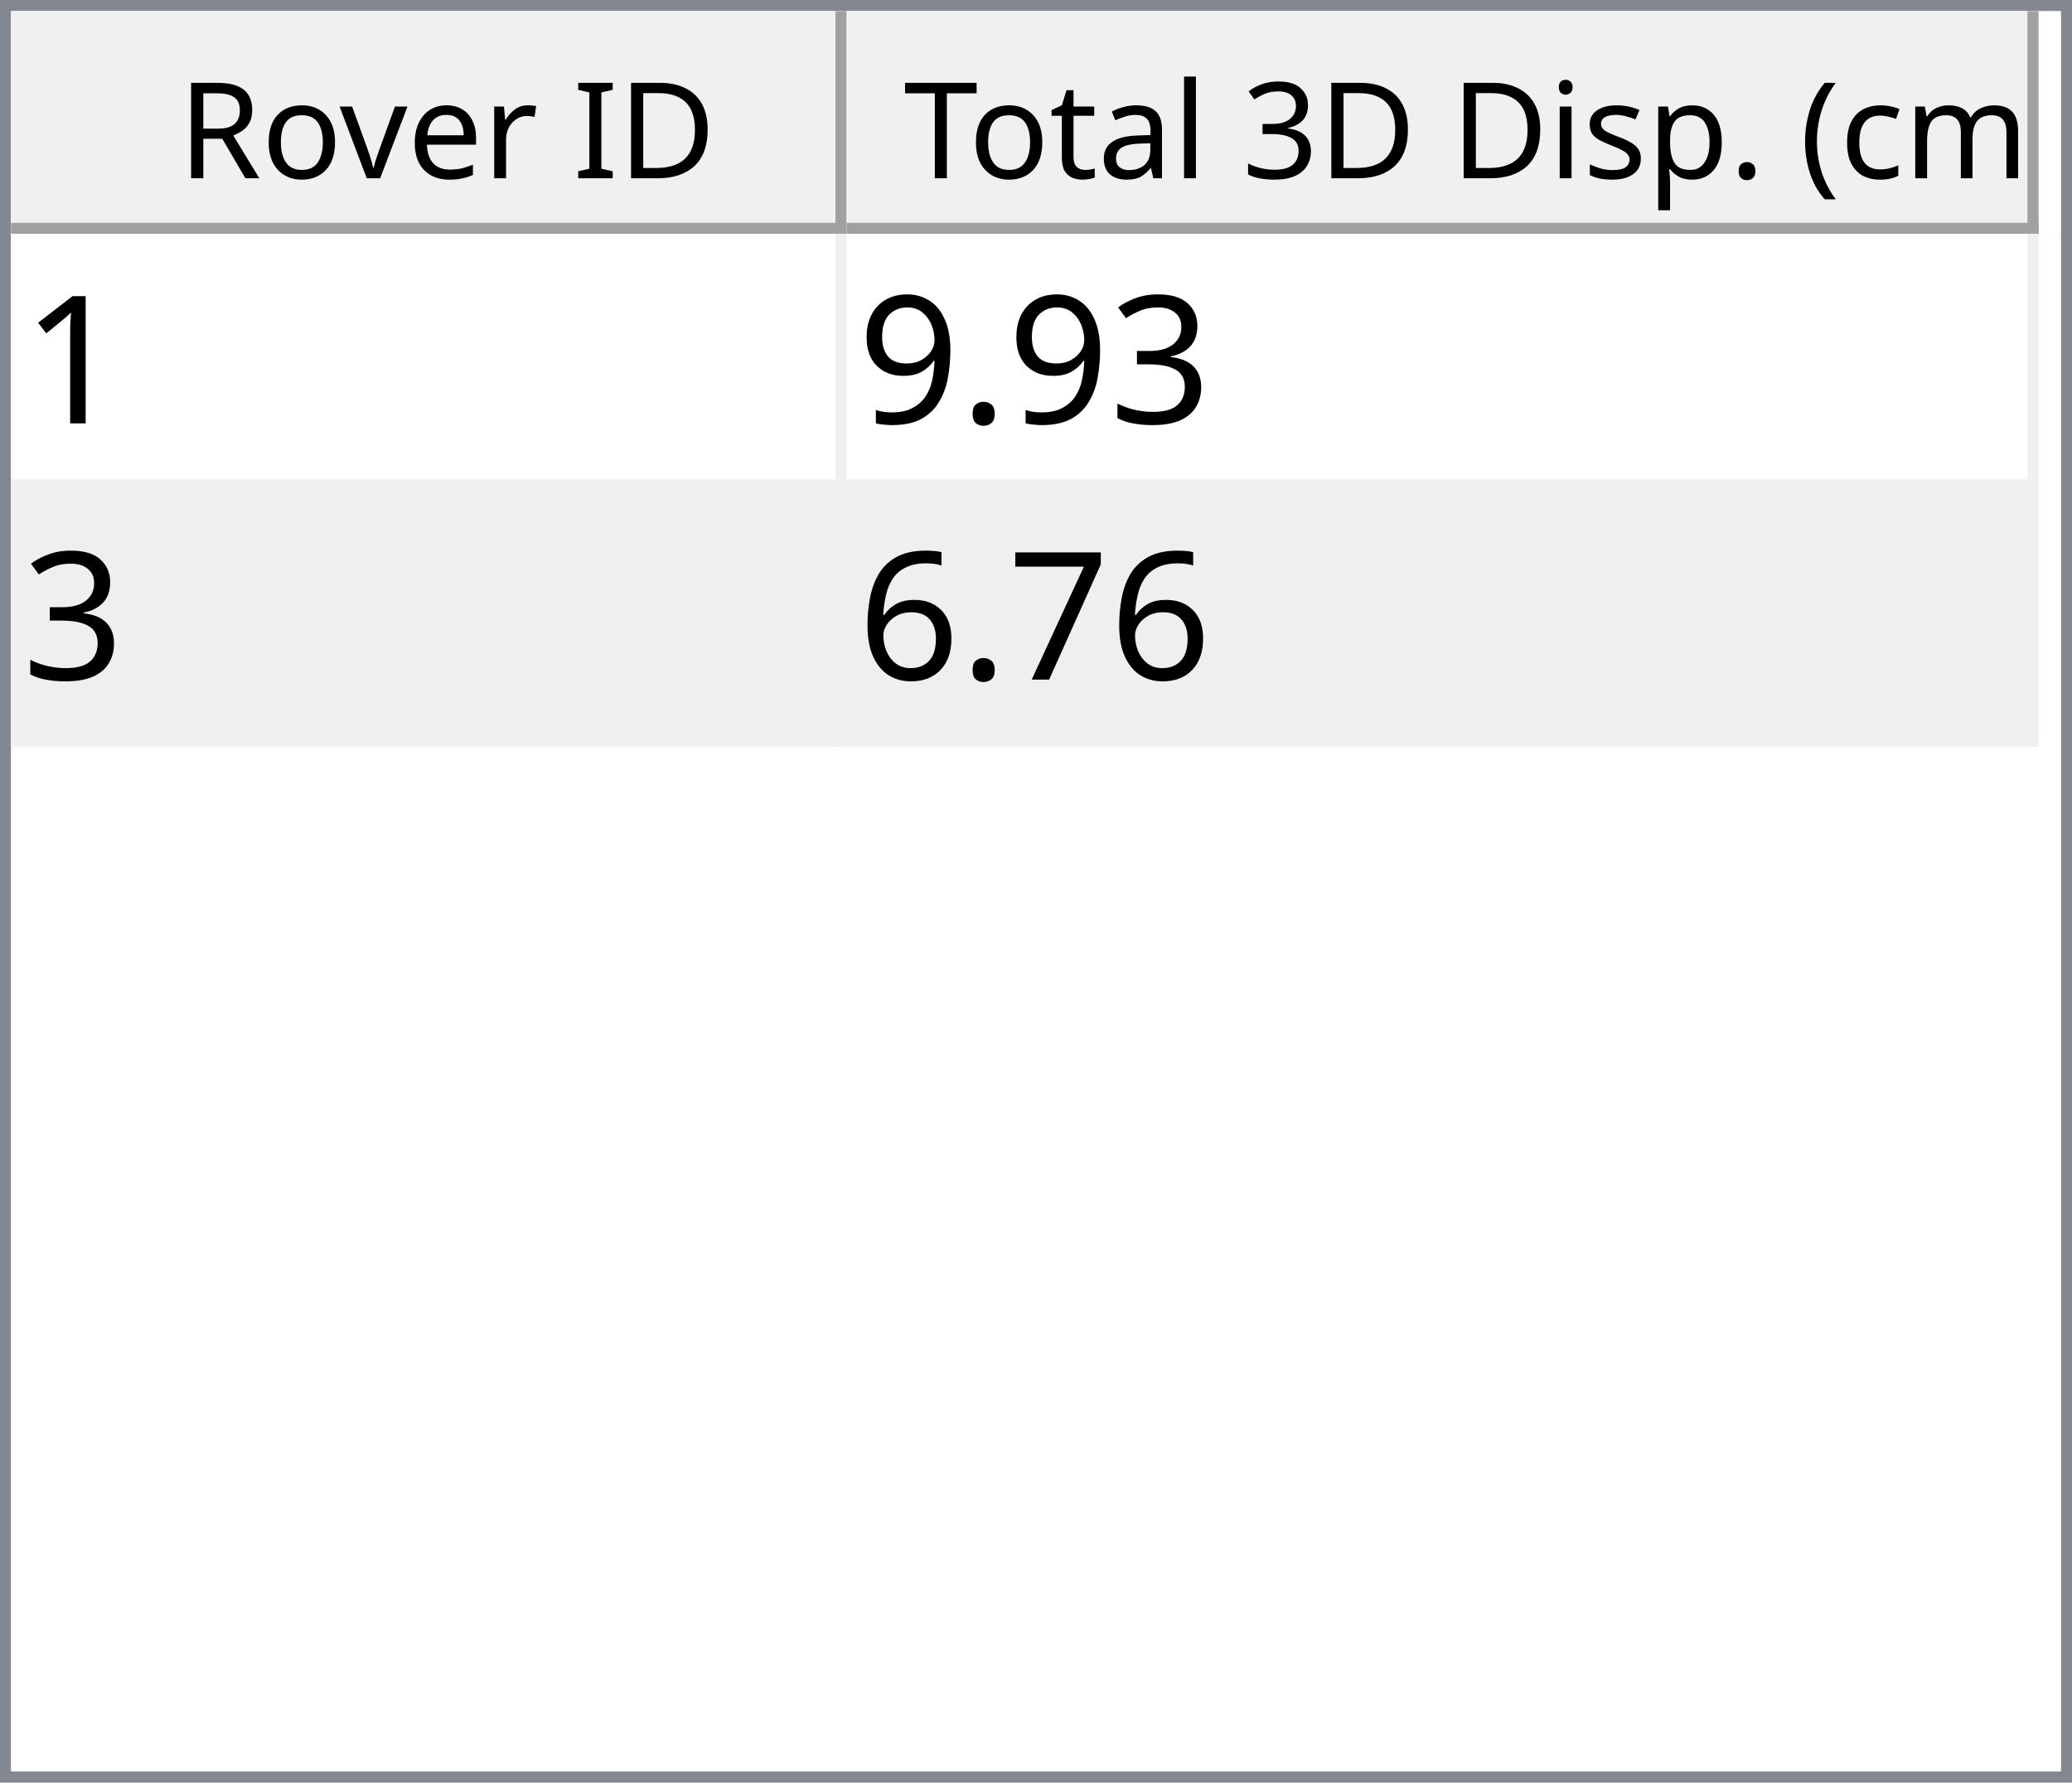
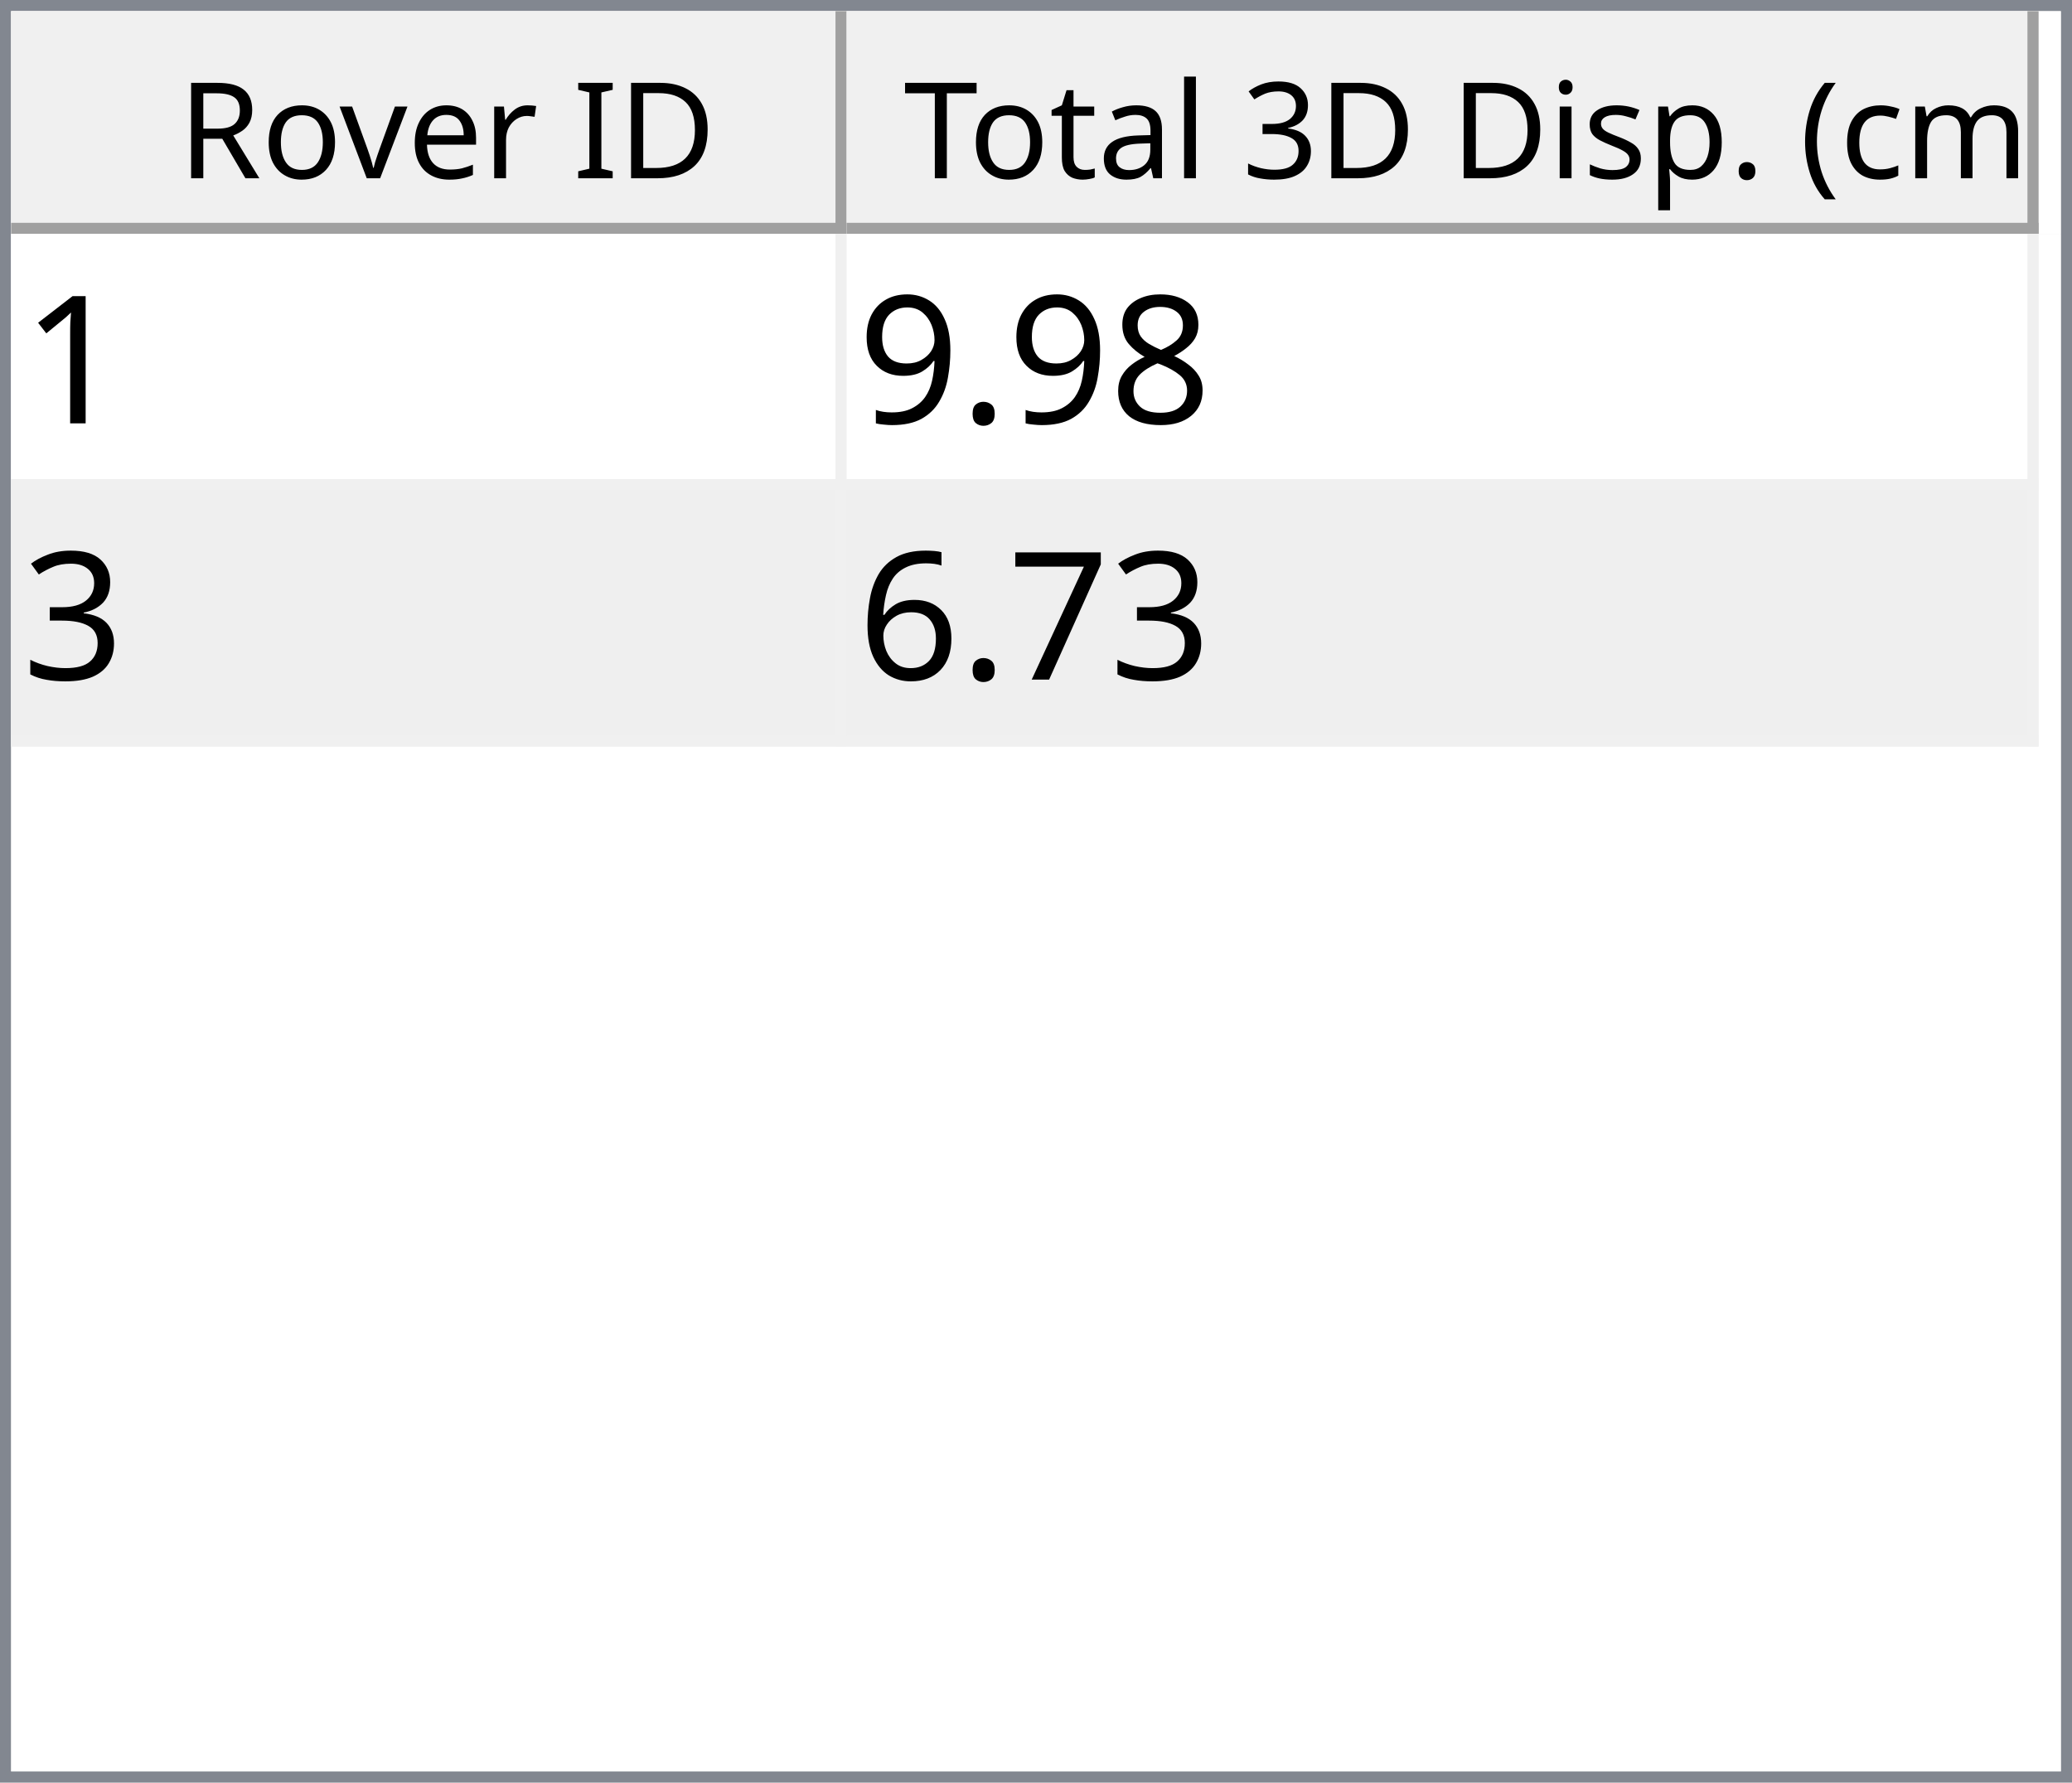
<svg xmlns="http://www.w3.org/2000/svg" style="fill-opacity:1; color-rendering:auto; color-interpolation:auto; text-rendering:auto; stroke:black; stroke-linecap:square; stroke-miterlimit:10; shape-rendering:auto; stroke-opacity:1; fill:black; stroke-dasharray:none; font-weight:normal; stroke-width:1; font-family:'Dialog'; font-style:normal; stroke-linejoin:miter; font-size:12px; stroke-dashoffset:0; image-rendering:auto;" width="186" height="160">
  <defs id="genericDefs" />
  <g>
    <defs id="defs1">
      <clipPath clipPathUnits="userSpaceOnUse" id="clipPath1">
        <path d="M0 0 L186 0 L186 160 L0 160 L0 0 Z" />
      </clipPath>
      <clipPath clipPathUnits="userSpaceOnUse" id="clipPath2">
        <path d="M0 0 L0 160 L186 160 L186 0 Z" />
      </clipPath>
      <clipPath clipPathUnits="userSpaceOnUse" id="clipPath3">
        <path d="M0 0 L0 20 L184 20 L184 0 Z" />
      </clipPath>
      <clipPath clipPathUnits="userSpaceOnUse" id="clipPath4">
        <path d="M0 0 L0 20 L75 20 L75 0 Z" />
      </clipPath>
      <clipPath clipPathUnits="userSpaceOnUse" id="clipPath5">
        <path d="M1 1 L1 19 L74 19 L74 1 Z" />
      </clipPath>
      <clipPath clipPathUnits="userSpaceOnUse" id="clipPath6">
        <path d="M0 0 L0 18 L73 18 L73 0 Z" />
      </clipPath>
      <clipPath clipPathUnits="userSpaceOnUse" id="clipPath7">
        <path d="M-0.5 -0.5 L-0.5 19.5 L74.5 19.5 L74.5 -0.5 Z" />
      </clipPath>
      <clipPath clipPathUnits="userSpaceOnUse" id="clipPath8">
        <path d="M0 0 L0 20 L107 20 L107 0 Z" />
      </clipPath>
      <clipPath clipPathUnits="userSpaceOnUse" id="clipPath9">
        <path d="M1 1 L1 19 L106 19 L106 1 Z" />
      </clipPath>
      <clipPath clipPathUnits="userSpaceOnUse" id="clipPath10">
        <path d="M0 0 L0 18 L105 18 L105 0 Z" />
      </clipPath>
      <clipPath clipPathUnits="userSpaceOnUse" id="clipPath11">
        <path d="M-0.5 -0.5 L-0.5 19.5 L106.5 19.5 L106.5 -0.5 Z" />
      </clipPath>
      <clipPath clipPathUnits="userSpaceOnUse" id="clipPath12">
        <path d="M0 0 L0 138 L184 138 L184 0 Z" />
      </clipPath>
      <clipPath clipPathUnits="userSpaceOnUse" id="clipPath13">
        <path d="M0 0 L0 46 L182 46 L182 0 Z" />
      </clipPath>
      <clipPath clipPathUnits="userSpaceOnUse" id="clipPath14">
        <path d="M-0.5 -0.5 L-0.5 45.5 L181.5 45.5 L181.5 -0.5 Z" />
      </clipPath>
      <clipPath clipPathUnits="userSpaceOnUse" id="clipPath15">
        <path d="M0 0 L0 22 L74 22 L74 0 Z" />
      </clipPath>
      <clipPath clipPathUnits="userSpaceOnUse" id="clipPath16">
        <path d="M0 0 L0 22 L106 22 L106 0 Z" />
      </clipPath>
      <font horiz-adv-x="64.551" id="font1">
        <font-face ascent="107.91" descent="25.098" units-per-em="100" style="font-style:normal; font-family:Segoe UI; font-weight:normal;" />
        <missing-glyph horiz-adv-x="64.551" d="M8.109 0 L8.109 68.266 L56.453 68.266 L56.453 0 L8.109 0 ZM15.328 7.234 L49.219 7.234 L49.219 61.031 L15.328 61.031 L15.328 7.234 Z" />
        <glyph unicode="D" horiz-adv-x="70.117" d="M9.188 0 L9.188 70.016 L28.516 70.016 Q65.531 70.016 65.531 35.891 Q65.531 19.672 55.25 9.836 Q44.969 0 27.734 0 L9.188 0 ZM17.391 62.594 L17.391 7.422 L27.828 7.422 Q41.609 7.422 49.273 14.797 Q56.938 22.172 56.938 35.688 Q56.938 62.594 28.328 62.594 L17.391 62.594 Z" />
        <glyph unicode="I" horiz-adv-x="26.611" d="M17.391 0 L9.188 0 L9.188 70.016 L17.391 70.016 L17.391 0 Z" />
        <glyph unicode=" " horiz-adv-x="27.393" d="" />
        <glyph unicode="r" horiz-adv-x="34.766" d="M34.188 41.891 Q32.078 43.5 28.125 43.5 Q23 43.5 19.555 38.672 Q16.109 33.844 16.109 25.484 L16.109 0 L8.109 0 L8.109 50 L16.109 50 L16.109 39.703 L16.312 39.703 Q18.016 44.969 21.531 47.922 Q25.047 50.875 29.391 50.875 Q32.516 50.875 34.188 50.203 L34.188 41.891 Z" />
        <glyph unicode="e" horiz-adv-x="52.295" d="M48.297 23 L12.984 23 Q13.188 14.656 17.484 10.109 Q21.781 5.562 29.297 5.562 Q37.75 5.562 44.828 11.141 L44.828 3.609 Q38.234 -1.172 27.391 -1.172 Q16.797 -1.172 10.742 5.641 Q4.688 12.453 4.688 24.812 Q4.688 36.469 11.305 43.82 Q17.922 51.172 27.734 51.172 Q37.547 51.172 42.922 44.828 Q48.297 38.484 48.297 27.203 L48.297 23 ZM40.094 29.781 Q40.047 36.719 36.75 40.578 Q33.453 44.438 27.594 44.438 Q21.922 44.438 17.969 40.383 Q14.016 36.328 13.094 29.781 L40.094 29.781 Z" />
        <glyph unicode="v" horiz-adv-x="47.9" d="M47.406 50 L27.484 0 L19.625 0 L0.688 50 L9.469 50 L22.172 13.672 Q23.578 9.672 23.922 6.688 L24.125 6.688 Q24.609 10.453 25.688 13.484 L38.969 50 L47.406 50 Z" />
        <glyph unicode="o" horiz-adv-x="58.594" d="M29 -1.172 Q17.922 -1.172 11.305 5.836 Q4.688 12.844 4.688 24.422 Q4.688 37.016 11.57 44.094 Q18.453 51.172 30.172 51.172 Q41.359 51.172 47.633 44.289 Q53.906 37.406 53.906 25.203 Q53.906 13.234 47.141 6.031 Q40.375 -1.172 29 -1.172 ZM29.594 44.438 Q21.875 44.438 17.383 39.188 Q12.891 33.938 12.891 24.703 Q12.891 15.828 17.43 10.695 Q21.969 5.562 29.594 5.562 Q37.359 5.562 41.531 10.594 Q45.703 15.625 45.703 24.906 Q45.703 34.281 41.531 39.359 Q37.359 44.438 29.594 44.438 Z" />
        <glyph unicode="R" horiz-adv-x="59.814" d="M59.375 0 L49.609 0 L37.891 19.625 Q36.281 22.359 34.766 24.289 Q33.25 26.219 31.664 27.438 Q30.078 28.656 28.25 29.219 Q26.422 29.781 24.125 29.781 L17.391 29.781 L17.391 0 L9.188 0 L9.188 70.016 L30.078 70.016 Q34.672 70.016 38.555 68.867 Q42.438 67.719 45.289 65.375 Q48.141 63.031 49.758 59.547 Q51.375 56.062 51.375 51.375 Q51.375 47.703 50.273 44.656 Q49.172 41.609 47.148 39.211 Q45.125 36.812 42.266 35.133 Q39.406 33.453 35.844 32.516 L35.844 32.328 Q37.594 31.547 38.891 30.547 Q40.188 29.547 41.359 28.18 Q42.531 26.812 43.68 25.078 Q44.828 23.344 46.234 21.047 L59.375 0 ZM17.391 62.594 L17.391 37.203 L28.516 37.203 Q31.594 37.203 34.203 38.133 Q36.812 39.062 38.719 40.797 Q40.625 42.531 41.703 45.047 Q42.781 47.562 42.781 50.688 Q42.781 56.297 39.141 59.445 Q35.5 62.594 28.609 62.594 L17.391 62.594 Z" />
        <glyph unicode=")" horiz-adv-x="30.176" d="M8.297 -15.922 L1.172 -15.922 Q16.406 2.344 16.406 26.812 Q16.406 51.469 1.078 70.016 L8.297 70.016 Q23.531 52.156 23.531 26.703 Q23.531 1.375 8.297 -15.922 Z" />
        <glyph unicode="m" horiz-adv-x="86.133" d="M79.109 0 L71.094 0 L71.094 28.719 Q71.094 37.016 68.531 40.727 Q65.969 44.438 59.906 44.438 Q54.781 44.438 51.195 39.75 Q47.609 35.062 47.609 28.516 L47.609 0 L39.594 0 L39.594 29.688 Q39.594 44.438 28.219 44.438 Q22.953 44.438 19.531 40.016 Q16.109 35.594 16.109 28.516 L16.109 0 L8.109 0 L8.109 50 L16.109 50 L16.109 42.094 L16.312 42.094 Q21.625 51.172 31.844 51.172 Q36.969 51.172 40.773 48.312 Q44.578 45.453 46 40.828 Q51.562 51.172 62.594 51.172 Q79.109 51.172 79.109 30.812 L79.109 0 Z" />
        <glyph unicode="c" horiz-adv-x="46.191" d="M42.188 2.297 Q36.422 -1.172 28.516 -1.172 Q17.828 -1.172 11.258 5.789 Q4.688 12.75 4.688 23.828 Q4.688 36.188 11.766 43.68 Q18.844 51.172 30.672 51.172 Q37.25 51.172 42.281 48.734 L42.281 40.531 Q36.719 44.438 30.375 44.438 Q22.703 44.438 17.797 38.945 Q12.891 33.453 12.891 24.516 Q12.891 15.719 17.508 10.641 Q22.125 5.562 29.891 5.562 Q36.422 5.562 42.188 9.906 L42.188 2.297 Z" />
        <glyph unicode="(" horiz-adv-x="30.176" d="M29.109 -15.922 L21.969 -15.922 Q6.844 1.375 6.844 26.703 Q6.844 52.156 21.969 70.016 L29.203 70.016 Q13.875 51.469 13.875 26.812 Q13.875 2.344 29.109 -15.922 Z" />
        <glyph unicode="." horiz-adv-x="21.68" d="M10.891 -1.078 Q8.641 -1.078 7.055 0.539 Q5.469 2.156 5.469 4.391 Q5.469 6.641 7.055 8.273 Q8.641 9.906 10.891 9.906 Q13.188 9.906 14.797 8.273 Q16.406 6.641 16.406 4.391 Q16.406 2.156 14.797 0.539 Q13.188 -1.078 10.891 -1.078 Z" />
        <glyph unicode="p" horiz-adv-x="58.789" d="M16.312 7.234 L16.109 7.234 L16.109 -23 L8.109 -23 L8.109 50 L16.109 50 L16.109 41.219 L16.312 41.219 Q22.219 51.172 33.594 51.172 Q43.266 51.172 48.688 44.461 Q54.109 37.75 54.109 26.469 Q54.109 13.922 48 6.375 Q41.891 -1.172 31.297 -1.172 Q21.578 -1.172 16.312 7.234 ZM16.109 27.391 L16.109 20.406 Q16.109 14.203 20.141 9.883 Q24.172 5.562 30.375 5.562 Q37.641 5.562 41.773 11.133 Q45.906 16.703 45.906 26.609 Q45.906 34.969 42.047 39.703 Q38.188 44.438 31.594 44.438 Q24.609 44.438 20.359 39.578 Q16.109 34.719 16.109 27.391 Z" />
        <glyph unicode="s" horiz-adv-x="42.432" d="M5.078 1.812 L5.078 10.406 Q11.625 5.562 19.484 5.562 Q30.031 5.562 30.031 12.594 Q30.031 14.594 29.125 15.992 Q28.219 17.391 26.68 18.461 Q25.141 19.531 23.07 20.383 Q21 21.234 18.609 22.172 Q15.281 23.484 12.766 24.828 Q10.25 26.172 8.57 27.859 Q6.891 29.547 6.031 31.695 Q5.172 33.844 5.172 36.719 Q5.172 40.234 6.789 42.945 Q8.406 45.656 11.086 47.484 Q13.766 49.312 17.211 50.242 Q20.656 51.172 24.312 51.172 Q30.812 51.172 35.938 48.922 L35.938 40.828 Q30.422 44.438 23.25 44.438 Q21 44.438 19.195 43.922 Q17.391 43.406 16.094 42.477 Q14.797 41.547 14.086 40.258 Q13.375 38.969 13.375 37.406 Q13.375 35.453 14.086 34.133 Q14.797 32.812 16.164 31.789 Q17.531 30.766 19.484 29.938 Q21.438 29.109 23.922 28.125 Q27.25 26.859 29.883 25.516 Q32.516 24.172 34.375 22.484 Q36.234 20.797 37.234 18.602 Q38.234 16.406 38.234 13.375 Q38.234 9.672 36.602 6.938 Q34.969 4.203 32.234 2.398 Q29.5 0.594 25.93 -0.289 Q22.359 -1.172 18.453 -1.172 Q10.75 -1.172 5.078 1.812 Z" />
        <glyph unicode="i" horiz-adv-x="24.219" d="M12.203 62.703 Q10.062 62.703 8.547 64.164 Q7.031 65.625 7.031 67.875 Q7.031 70.125 8.547 71.609 Q10.062 73.094 12.203 73.094 Q14.406 73.094 15.945 71.609 Q17.484 70.125 17.484 67.875 Q17.484 65.719 15.945 64.211 Q14.406 62.703 12.203 62.703 ZM16.109 0 L8.109 0 L8.109 50 L16.109 50 L16.109 0 Z" />
        <glyph unicode="3" horiz-adv-x="53.906" d="M46.531 19.828 Q46.531 15.094 44.75 11.211 Q42.969 7.328 39.719 4.57 Q36.469 1.812 31.93 0.297 Q27.391 -1.219 21.922 -1.219 Q11.922 -1.219 6 2.594 L6 11.188 Q13.094 5.609 22.219 5.609 Q25.875 5.609 28.828 6.539 Q31.781 7.469 33.906 9.227 Q36.031 10.984 37.18 13.477 Q38.328 15.969 38.328 19.094 Q38.328 32.812 18.797 32.812 L12.984 32.812 L12.984 39.594 L18.5 39.594 Q35.797 39.594 35.797 52.484 Q35.797 64.406 22.609 64.406 Q15.188 64.406 8.688 59.422 L8.688 67.188 Q15.375 71.188 24.609 71.188 Q29 71.188 32.57 69.969 Q36.141 68.75 38.68 66.555 Q41.219 64.359 42.609 61.281 Q44 58.203 44 54.5 Q44 40.672 30.031 36.719 L30.031 36.531 Q33.594 36.141 36.625 34.797 Q39.656 33.453 41.852 31.305 Q44.047 29.156 45.289 26.25 Q46.531 23.344 46.531 19.828 Z" />
        <glyph unicode="l" horiz-adv-x="24.219" d="M16.109 0 L8.109 0 L8.109 74.031 L16.109 74.031 L16.109 0 Z" />
        <glyph unicode="a" horiz-adv-x="50.879" d="M43.891 0 L35.891 0 L35.891 7.812 L35.688 7.812 Q30.469 -1.172 20.312 -1.172 Q12.844 -1.172 8.617 2.781 Q4.391 6.734 4.391 13.281 Q4.391 27.297 20.906 29.594 L35.891 31.688 Q35.891 44.438 25.594 44.438 Q16.547 44.438 9.281 38.281 L9.281 46.484 Q16.656 51.172 26.266 51.172 Q43.891 51.172 43.891 32.516 L43.891 0 ZM35.891 25.297 L23.828 23.641 Q18.266 22.859 15.43 20.875 Q12.594 18.891 12.594 13.875 Q12.594 10.203 15.211 7.883 Q17.828 5.562 22.172 5.562 Q28.125 5.562 32.008 9.742 Q35.891 13.922 35.891 20.312 L35.891 25.297 Z" />
        <glyph unicode="t" horiz-adv-x="33.887" d="M31.297 0.484 Q28.469 -1.078 23.828 -1.078 Q10.688 -1.078 10.688 13.578 L10.688 43.172 L2.094 43.172 L2.094 50 L10.688 50 L10.688 62.203 L18.703 64.797 L18.703 50 L31.297 50 L31.297 43.172 L18.703 43.172 L18.703 14.984 Q18.703 9.969 20.414 7.82 Q22.125 5.672 26.078 5.672 Q29.109 5.672 31.297 7.328 L31.297 0.484 Z" />
        <glyph unicode="T" horiz-adv-x="52.393" d="M50.594 62.594 L30.375 62.594 L30.375 0 L22.172 0 L22.172 62.594 L2 62.594 L2 70.016 L50.594 70.016 L50.594 62.594 Z" />
      </font>
      <font horiz-adv-x="75.0" id="font2">
        <font-face ascent="100.537" descent="21.973" units-per-em="100" style="font-style:normal; font-family:sans-serif; font-weight:normal;" />
        <missing-glyph horiz-adv-x="75.0" d="M12.5 0 L12.5 62.5 L62.5 62.5 L62.5 0 L12.5 0 ZM14.062 1.562 L60.938 1.562 L60.938 60.938 L14.062 60.938 L14.062 1.562 Z" />
        <glyph unicode="1" horiz-adv-x="55.615" d="M37.25 0 L28.469 0 L28.469 56 Q25.297 52.984 20.141 49.953 Q14.984 46.922 10.891 45.406 L10.891 53.906 Q18.266 57.375 23.781 62.305 Q29.297 67.234 31.594 71.875 L37.25 71.875 L37.25 0 Z" />
-         <glyph unicode="3" horiz-adv-x="55.615" d="M4.203 18.891 L12.984 20.062 Q14.5 12.594 18.141 9.297 Q21.781 6 27 6 Q33.203 6 37.477 10.297 Q41.75 14.594 41.75 20.953 Q41.75 27 37.797 30.93 Q33.844 34.859 27.734 34.859 Q25.25 34.859 21.531 33.891 L22.516 41.609 Q23.391 41.5 23.922 41.5 Q29.547 41.5 34.039 44.43 Q38.531 47.359 38.531 53.469 Q38.531 58.297 35.258 61.477 Q31.984 64.656 26.812 64.656 Q21.688 64.656 18.266 61.43 Q14.844 58.203 13.875 51.766 L5.078 53.328 Q6.688 62.156 12.398 67.016 Q18.109 71.875 26.609 71.875 Q32.469 71.875 37.398 69.359 Q42.328 66.844 44.945 62.5 Q47.562 58.156 47.562 53.266 Q47.562 48.641 45.07 44.828 Q42.578 41.016 37.703 38.766 Q44.047 37.312 47.562 32.695 Q51.078 28.078 51.078 21.141 Q51.078 11.766 44.242 5.25 Q37.406 -1.266 26.953 -1.266 Q17.531 -1.266 11.305 4.352 Q5.078 9.969 4.203 18.891 Z" />
+         <glyph unicode="8" horiz-adv-x="55.615" d="M17.672 38.812 Q12.203 40.828 9.57 44.539 Q6.938 48.25 6.938 53.422 Q6.938 61.234 12.555 66.555 Q18.172 71.875 27.484 71.875 Q36.859 71.875 42.578 66.43 Q48.297 60.984 48.297 53.172 Q48.297 48.188 45.68 44.508 Q43.062 40.828 37.75 38.812 Q44.344 36.672 47.781 31.883 Q51.219 27.094 51.219 20.453 Q51.219 11.281 44.727 5.031 Q38.234 -1.219 27.641 -1.219 Q17.047 -1.219 10.547 5.055 Q4.047 11.328 4.047 20.703 Q4.047 27.688 7.594 32.398 Q11.141 37.109 17.672 38.812 ZM15.922 53.719 Q15.922 48.641 19.195 45.414 Q22.469 42.188 27.688 42.188 Q32.766 42.188 36.016 45.383 Q39.266 48.578 39.266 53.219 Q39.266 58.062 35.914 61.359 Q32.562 64.656 27.594 64.656 Q22.562 64.656 19.242 61.43 Q15.922 58.203 15.922 53.719 ZM13.094 20.656 Q13.094 16.891 14.875 13.375 Q16.656 9.859 20.172 7.93 Q23.688 6 27.734 6 Q34.031 6 38.133 10.055 Q42.234 14.109 42.234 20.359 Q42.234 26.703 38.016 30.859 Q33.797 35.016 27.438 35.016 Q21.234 35.016 17.164 30.914 Q13.094 26.812 13.094 20.656 Z" />
        <glyph unicode="." horiz-adv-x="27.783" d="M9.078 0 L9.078 10.016 L19.094 10.016 L19.094 0 L9.078 0 Z" />
        <glyph unicode="9" horiz-adv-x="55.615" d="M5.469 16.547 L13.922 17.328 Q14.984 11.375 18.016 8.688 Q21.047 6 25.781 6 Q29.828 6 32.883 7.859 Q35.938 9.719 37.891 12.82 Q39.844 15.922 41.164 21.195 Q42.484 26.469 42.484 31.938 Q42.484 32.516 42.438 33.688 Q39.797 29.5 35.234 26.883 Q30.672 24.266 25.344 24.266 Q16.453 24.266 10.305 30.711 Q4.156 37.156 4.156 47.703 Q4.156 58.594 10.578 65.234 Q17 71.875 26.656 71.875 Q33.641 71.875 39.43 68.117 Q45.219 64.359 48.219 57.398 Q51.219 50.438 51.219 37.25 Q51.219 23.531 48.242 15.406 Q45.266 7.281 39.383 3.031 Q33.5 -1.219 25.594 -1.219 Q17.188 -1.219 11.867 3.445 Q6.547 8.109 5.469 16.547 ZM41.453 48.141 Q41.453 55.719 37.43 60.156 Q33.406 64.594 27.734 64.594 Q21.875 64.594 17.531 59.812 Q13.188 55.031 13.188 47.406 Q13.188 40.578 17.312 36.305 Q21.438 32.031 27.484 32.031 Q33.594 32.031 37.523 36.305 Q41.453 40.578 41.453 48.141 Z" />
+         <glyph unicode="3" horiz-adv-x="55.615" d="M4.203 18.891 L12.984 20.062 Q14.5 12.594 18.141 9.297 Q21.781 6 27 6 Q33.203 6 37.477 10.297 Q41.75 14.594 41.75 20.953 Q41.75 27 37.797 30.93 Q33.844 34.859 27.734 34.859 Q25.25 34.859 21.531 33.891 L22.516 41.609 Q23.391 41.5 23.922 41.5 Q29.547 41.5 34.039 44.43 Q38.531 47.359 38.531 53.469 Q38.531 58.297 35.258 61.477 Q31.984 64.656 26.812 64.656 Q21.688 64.656 18.266 61.43 Q14.844 58.203 13.875 51.766 L5.078 53.328 Q6.688 62.156 12.398 67.016 Q18.109 71.875 26.609 71.875 Q32.469 71.875 37.398 69.359 Q42.328 66.844 44.945 62.5 Q47.562 58.156 47.562 53.266 Q47.562 48.641 45.07 44.828 Q42.578 41.016 37.703 38.766 Q44.047 37.312 47.562 32.695 Q51.078 28.078 51.078 21.141 Q51.078 11.766 44.242 5.25 Q37.406 -1.266 26.953 -1.266 Q17.531 -1.266 11.305 4.352 Q5.078 9.969 4.203 18.891 Z" />
        <glyph unicode="7" horiz-adv-x="55.615" d="M4.734 62.203 L4.734 70.656 L51.078 70.656 L51.078 63.812 Q44.234 56.547 37.523 44.484 Q30.812 32.422 27.156 19.672 Q24.516 10.688 23.781 0 L14.75 0 Q14.891 8.453 18.062 20.414 Q21.234 32.375 27.172 43.484 Q33.109 54.594 39.797 62.203 L4.734 62.203 Z" />
        <glyph unicode="6" horiz-adv-x="55.615" d="M49.75 54.047 L41.016 53.375 Q39.844 58.547 37.703 60.891 Q34.125 64.656 28.906 64.656 Q24.703 64.656 21.531 62.312 Q17.391 59.281 14.992 53.469 Q12.594 47.656 12.5 36.922 Q15.672 41.75 20.266 44.094 Q24.859 46.438 29.891 46.438 Q38.672 46.438 44.852 39.969 Q51.031 33.5 51.031 23.25 Q51.031 16.5 48.125 10.719 Q45.219 4.938 40.141 1.859 Q35.062 -1.219 28.609 -1.219 Q17.625 -1.219 10.695 6.859 Q3.766 14.938 3.766 33.5 Q3.766 54.25 11.422 63.672 Q18.109 71.875 29.438 71.875 Q37.891 71.875 43.289 67.141 Q48.688 62.406 49.75 54.047 ZM13.875 23.188 Q13.875 18.656 15.797 14.508 Q17.719 10.359 21.188 8.18 Q24.656 6 28.469 6 Q34.031 6 38.039 10.492 Q42.047 14.984 42.047 22.703 Q42.047 30.125 38.086 34.398 Q34.125 38.672 28.125 38.672 Q22.172 38.672 18.023 34.398 Q13.875 30.125 13.875 23.188 Z" />
      </font>
    </defs>
    <g style="fill:white; stroke:white;">
      <rect x="0" y="0" width="186" style="clip-path:url(#clipPath1); stroke:none;" height="160" />
    </g>
    <g style="fill:white; text-rendering:optimizeSpeed; color-rendering:optimizeSpeed; image-rendering:optimizeSpeed; shape-rendering:crispEdges; stroke:white; color-interpolation:sRGB;">
      <rect x="0" width="186" height="160" y="0" style="stroke:none;" />
      <path style="stroke:none;" d="M0 160 L186 160 L186 0 L0 0 Z" />
    </g>
    <g style="fill:rgb(240,240,240); font-family:'Segoe UI'; stroke:rgb(240,240,240);">
      <rect x="0" y="0" width="186" style="clip-path:url(#clipPath2); stroke:none;" height="160" />
    </g>
    <g style="fill:rgb(130,135,144); font-family:'Segoe UI'; stroke:rgb(130,135,144);">
      <path d="M0 0 L186 0 L186 160 L0 160 L0 0 ZM1 1 L185 1 L185 159 L1 159 L1 1 Z" style="fill-rule:evenodd; clip-path:url(#clipPath2); stroke:none;" />
    </g>
    <g style="fill:white; font-family:'Segoe UI'; stroke:white;" transform="translate(1,1)">
      <rect x="0" y="0" width="184" style="clip-path:url(#clipPath3); stroke:none;" height="20" />
    </g>
    <g style="fill:rgb(240,240,240); font-family:'Segoe UI'; stroke:rgb(240,240,240);" transform="translate(1,1)">
      <rect x="0" y="0" width="75" style="clip-path:url(#clipPath4); stroke:none;" height="20" />
    </g>
    <g style="font-family:'Segoe UI';" transform="translate(2,2)">
      <text x="14" xml:space="preserve" y="14" style="clip-path:url(#clipPath6); stroke:none;">Rover ID</text>
    </g>
    <g style="fill:rgb(160,160,160); font-family:'Segoe UI'; stroke:rgb(160,160,160); stroke-linejoin:bevel;" transform="translate(1.5,1.5)">
      <line x1="74" x2="74" y1="0" style="fill:none; clip-path:url(#clipPath7);" y2="19" />
    </g>
    <g style="fill:rgb(160,160,160); font-family:'Segoe UI'; stroke:rgb(160,160,160); stroke-linejoin:bevel;" transform="matrix(1,0,0,1,1,1) translate(0.5,0.5)">
      <line x1="0" x2="74" y1="19" style="fill:none; clip-path:url(#clipPath7);" y2="19" />
    </g>
    <g style="fill:rgb(240,240,240); font-family:'Segoe UI'; stroke:rgb(240,240,240);" transform="translate(76,1)">
      <rect x="0" y="0" width="107" style="clip-path:url(#clipPath8); stroke:none;" height="20" />
    </g>
    <g style="font-family:'Segoe UI';" transform="translate(77,2)">
      <text x="1" xml:space="preserve" y="14" style="clip-path:url(#clipPath10); stroke:none;"> Total 3D Disp. (cm)</text>
    </g>
    <g style="fill:rgb(160,160,160); font-family:'Segoe UI'; stroke:rgb(160,160,160); stroke-linejoin:bevel;" transform="translate(76.5,1.5)">
      <line x1="106" x2="106" y1="0" style="fill:none; clip-path:url(#clipPath11);" y2="19" />
    </g>
    <g style="fill:rgb(160,160,160); font-family:'Segoe UI'; stroke:rgb(160,160,160); stroke-linejoin:bevel;" transform="matrix(1,0,0,1,76,1) translate(0.5,0.5)">
      <line x1="0" x2="106" y1="19" style="fill:none; clip-path:url(#clipPath11);" y2="19" />
    </g>
    <g style="fill:white; font-family:'Segoe UI'; stroke:white;" transform="translate(1,21)">
      <rect x="0" y="0" width="184" style="clip-path:url(#clipPath12); stroke:none;" height="138" />
    </g>
    <g style="fill:rgb(240,240,240); font-size:16px; font-family:sans-serif; stroke:rgb(240,240,240);" transform="translate(1,21)">
      <rect x="0" y="0" width="182" style="clip-path:url(#clipPath13); stroke:none;" height="46" />
      <line transform="translate(0.5,0.5)" x1="0" x2="181" y1="22" style="clip-path:url(#clipPath14); fill:none; stroke-linejoin:bevel;" y2="22" />
    </g>
    <g transform="matrix(1,0,0,1,1,21) translate(0.5,0.5)" style="fill:rgb(240,240,240); font-size:16px; font-family:sans-serif; stroke:rgb(240,240,240); stroke-linejoin:bevel;">
      <line x1="0" x2="181" y1="45" style="fill:none; clip-path:url(#clipPath14);" y2="45" />
    </g>
    <g transform="matrix(1,0,0,1,1,21) translate(0.5,0.5)" style="fill:rgb(240,240,240); font-size:16px; font-family:sans-serif; stroke:rgb(240,240,240); stroke-linejoin:bevel;">
      <line x1="74" x2="74" y1="0" style="fill:none; clip-path:url(#clipPath14);" y2="45" />
    </g>
    <g transform="matrix(1,0,0,1,1,21) translate(0.5,0.5)" style="fill:rgb(240,240,240); font-size:16px; font-family:sans-serif; stroke:rgb(240,240,240); stroke-linejoin:bevel;">
      <line x1="181" x2="181" y1="0" style="fill:none; clip-path:url(#clipPath14);" y2="45" />
    </g>
    <g style="fill:white; font-size:16px; font-family:sans-serif; stroke:white;" transform="matrix(1,0,0,1,1,21)">
      <rect x="0" y="0" width="74" style="clip-path:url(#clipPath15); stroke:none;" height="22" />
      <text x="1" y="17" style="fill:black; clip-path:url(#clipPath15); stroke:none;" xml:space="preserve">1</text>
    </g>
    <g style="fill:white; font-size:16px; font-family:sans-serif; stroke:white;" transform="matrix(1,0,0,1,1,21) translate(75,0)">
      <rect x="0" y="0" width="106" style="clip-path:url(#clipPath16); stroke:none;" height="22" />
-       <text x="1" y="17" style="fill:black; clip-path:url(#clipPath16); stroke:none;" xml:space="preserve">9.93</text>
+       <text x="1" y="17" style="fill:black; clip-path:url(#clipPath16); stroke:none;" xml:space="preserve">9.98</text>
    </g>
    <g style="fill:rgb(239,239,239); font-size:16px; font-family:sans-serif; stroke:rgb(239,239,239);" transform="matrix(1,0,0,1,1,21) translate(0,23)">
      <rect x="0" y="0" width="74" style="clip-path:url(#clipPath15); stroke:none;" height="22" />
      <text x="1" y="17" style="fill:black; clip-path:url(#clipPath15); stroke:none;" xml:space="preserve">3</text>
    </g>
    <g style="fill:rgb(239,239,239); font-size:16px; font-family:sans-serif; stroke:rgb(239,239,239);" transform="matrix(1,0,0,1,1,21) translate(75,23)">
      <rect x="0" y="0" width="106" style="clip-path:url(#clipPath16); stroke:none;" height="22" />
-       <text x="1" y="17" style="fill:black; clip-path:url(#clipPath16); stroke:none;" xml:space="preserve">6.76</text>
+       <text x="1" y="17" style="fill:black; clip-path:url(#clipPath16); stroke:none;" xml:space="preserve">6.73</text>
    </g>
  </g>
</svg>
